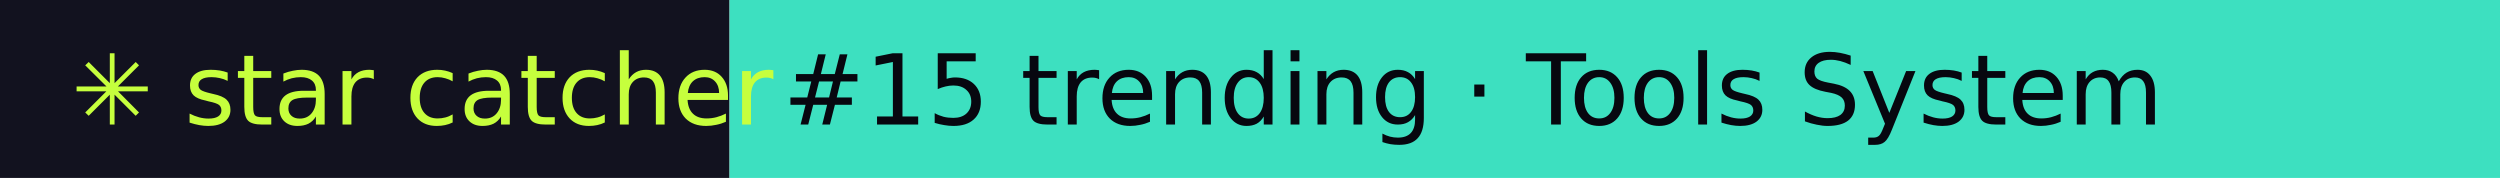
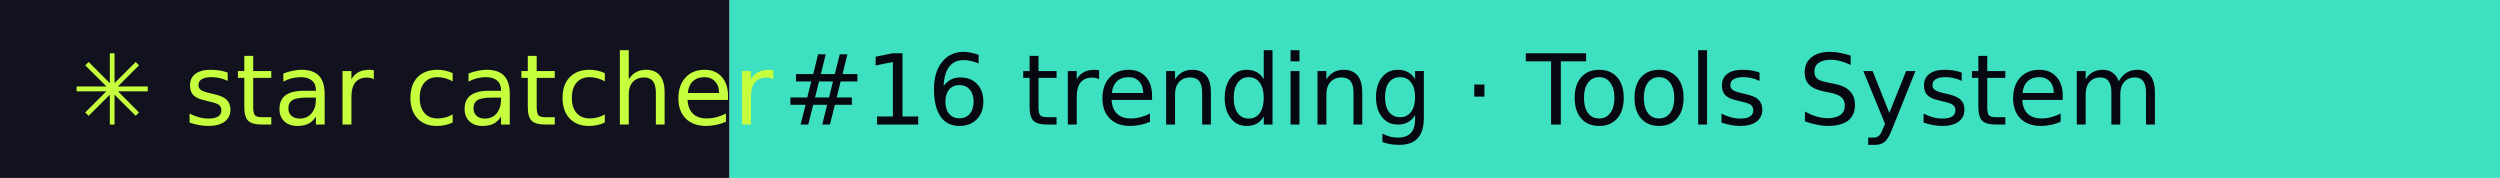
- <svg xmlns="http://www.w3.org/2000/svg" width="281" height="20" role="img" aria-label="star catcher: #15 trending · Tools System">
+ <svg xmlns="http://www.w3.org/2000/svg" width="281" height="20" role="img" aria-label="star catcher: #16 trending · Tools System">
  <rect width="82" height="20" fill="#12121F" />
  <rect x="82" width="199" height="20" fill="#3DE0C0" />
  <g font-family="Verdana,DejaVu Sans,sans-serif" font-size="11">
    <text x="8" y="14" fill="#C6FF3D">✳ star catcher</text>
-     <text x="88" y="14" fill="#07070F">#15 trending · Tools System</text>
+     <text x="88" y="14" fill="#07070F">#16 trending · Tools System</text>
  </g>
</svg>
